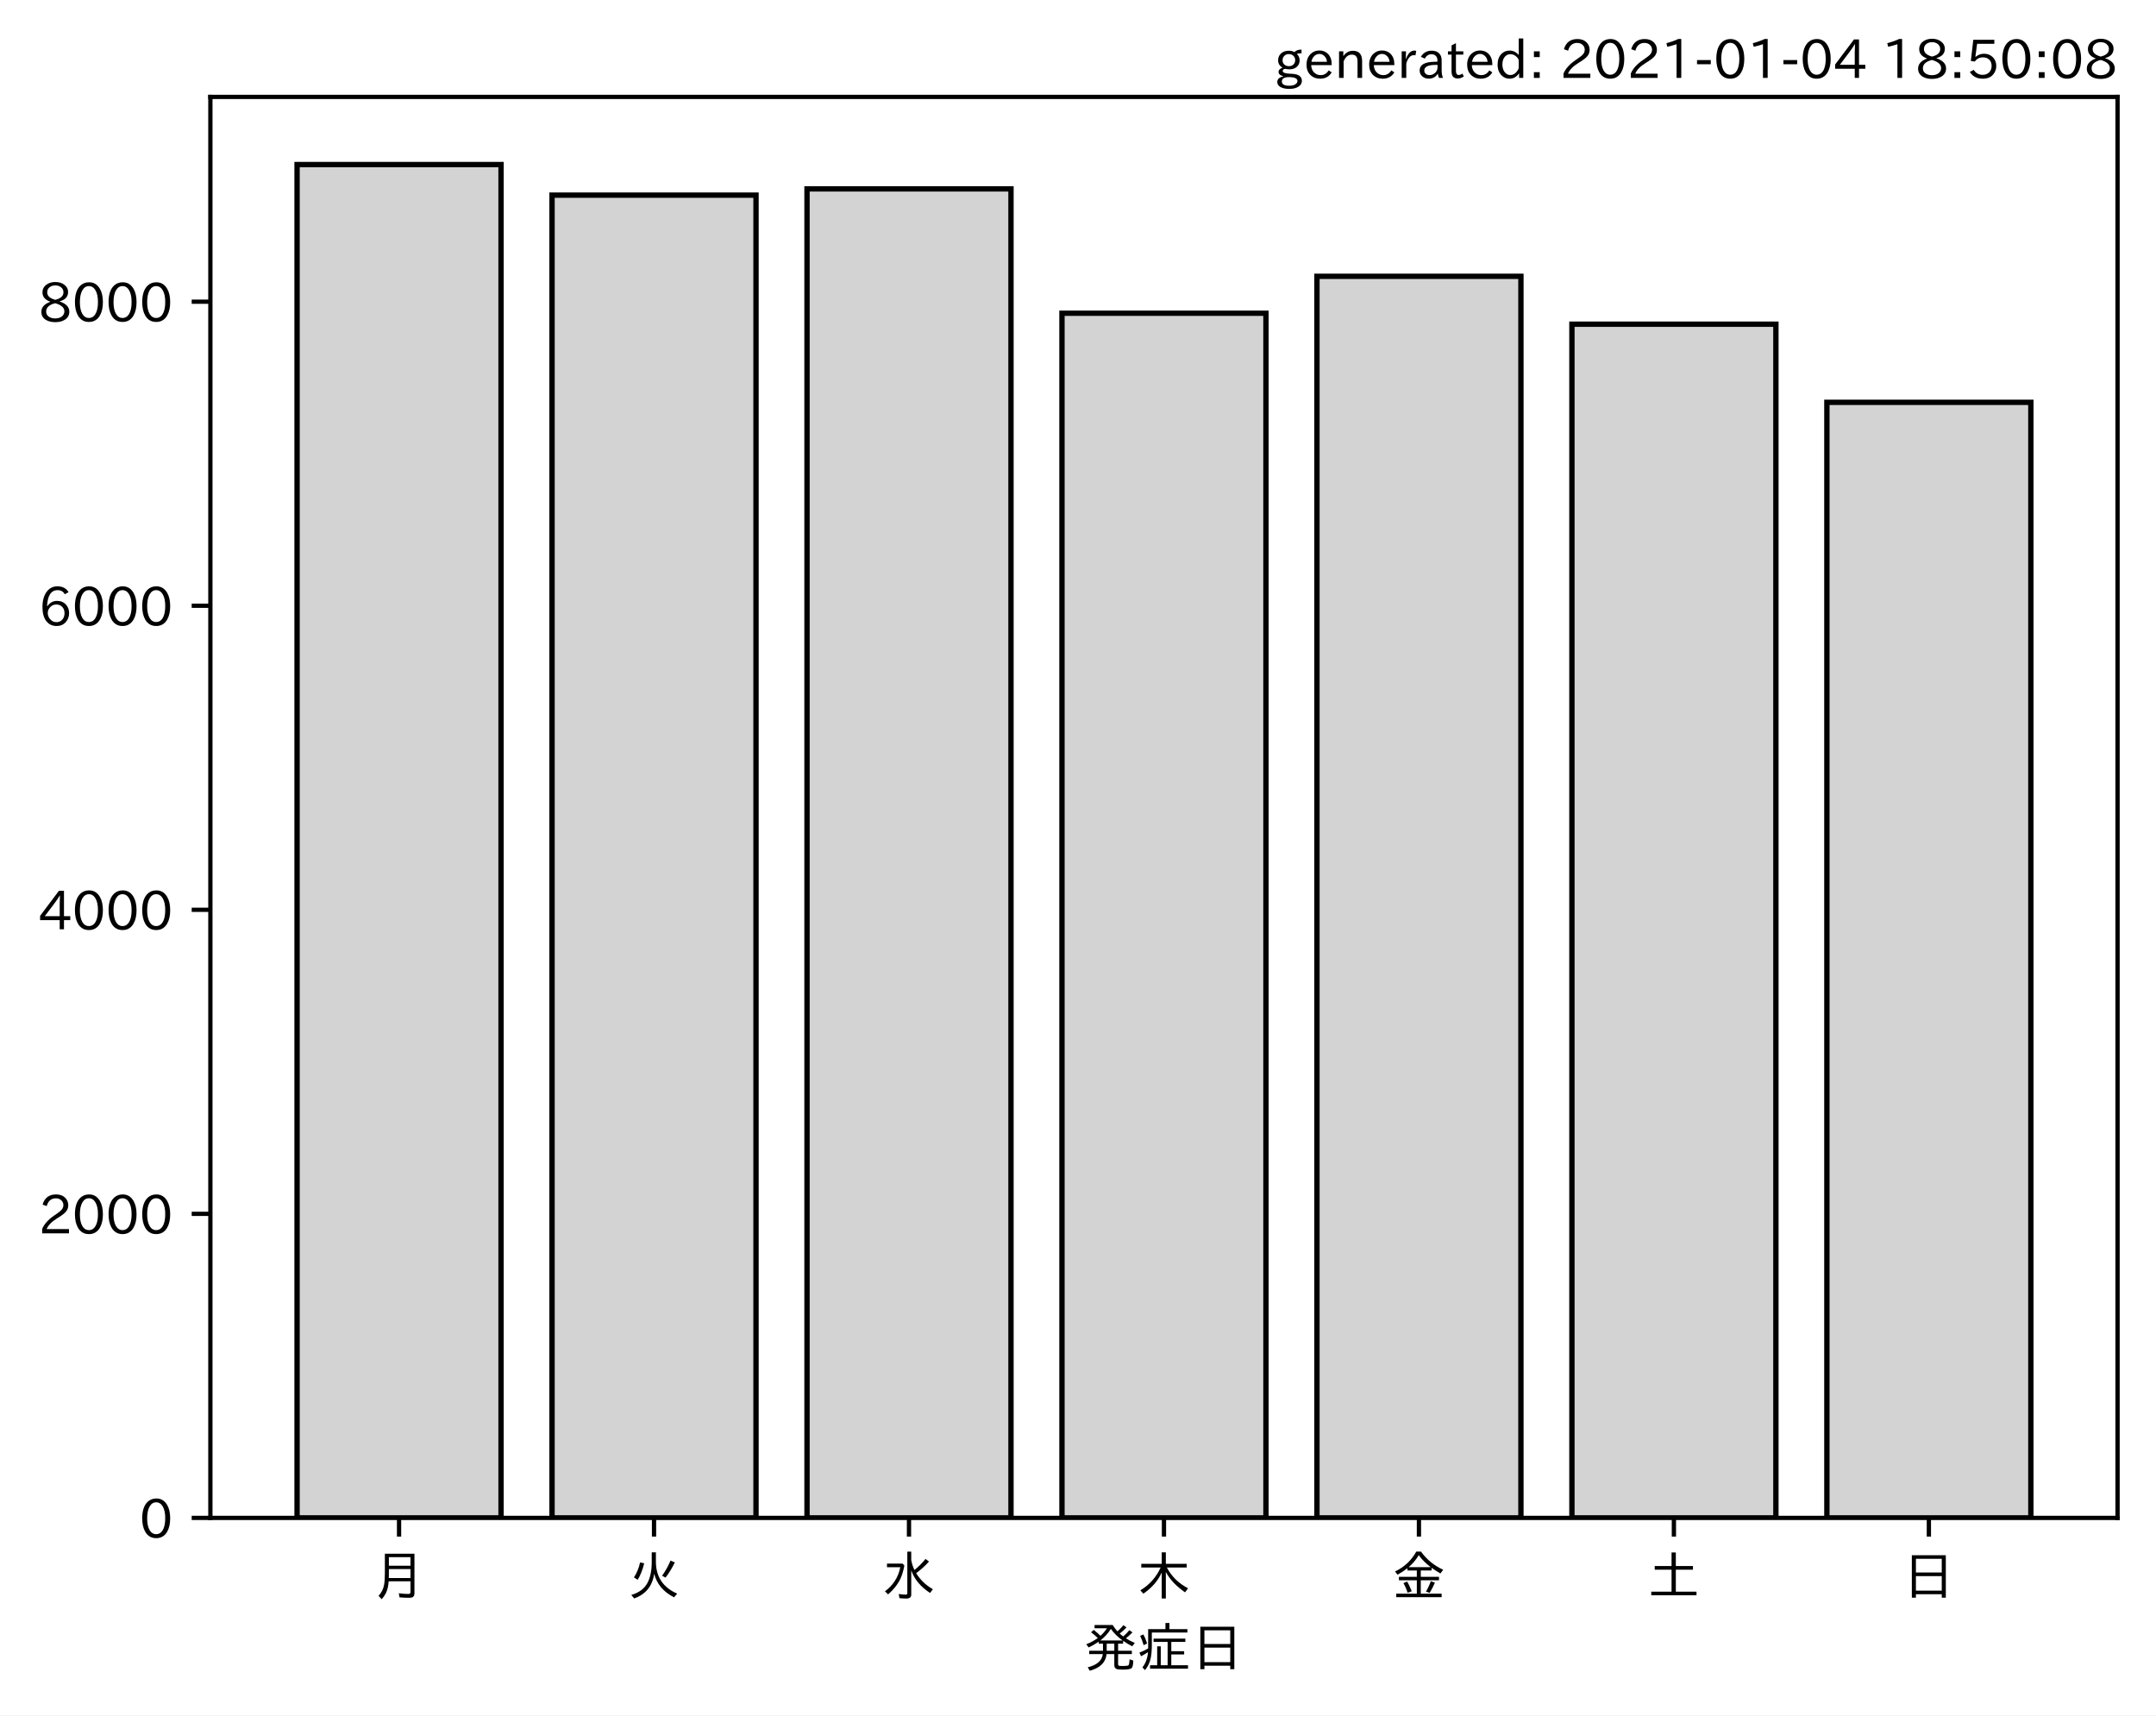
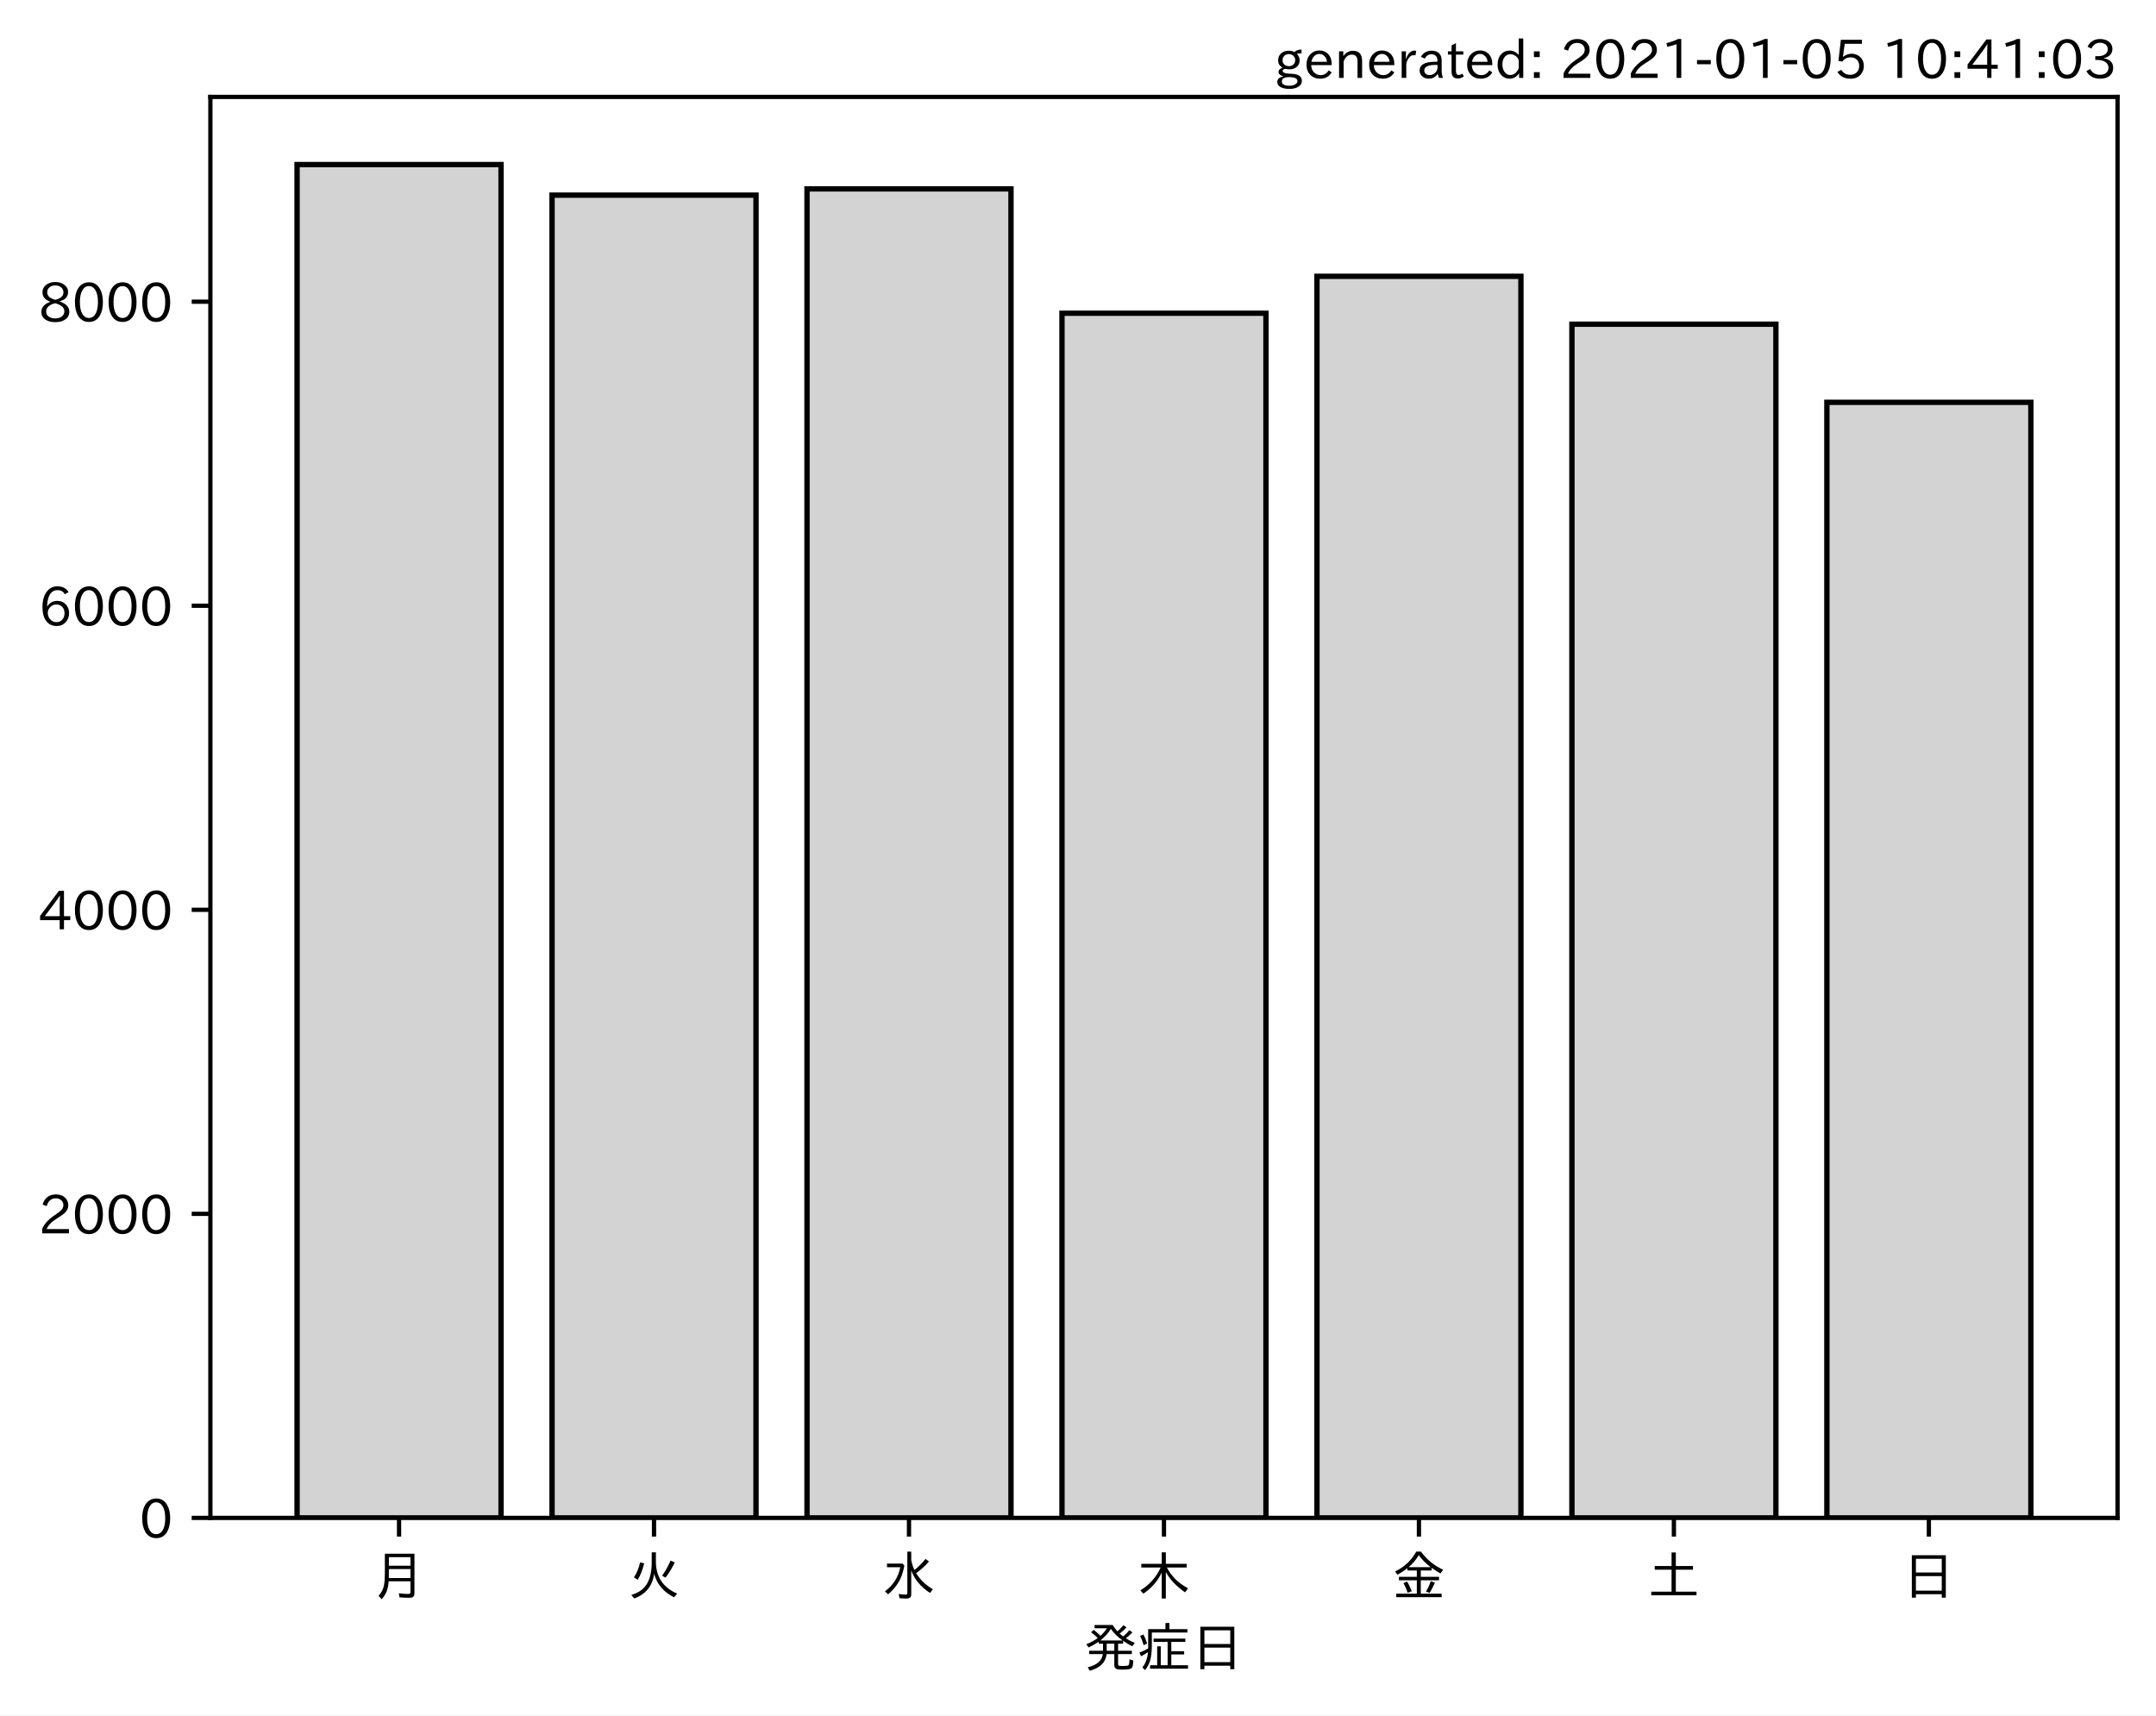
<svg xmlns="http://www.w3.org/2000/svg" xmlns:xlink="http://www.w3.org/1999/xlink" height="321.24pt" version="1.1" viewBox="0 0 403.714 321.24" width="403.714pt">
  <defs>
    <style type="text/css">*{stroke-linecap:butt;stroke-linejoin:round;}</style>
  </defs>
  <g id="figure_1">
    <g id="patch_1">
      <path d="M 0 321.24  L 403.714 321.24  L 403.714 0  L 0 0  z " style="fill:#ffffff;" />
    </g>
    <g id="axes_1">
      <g id="patch_2">
        <path d="M 39.394 284.259  L 396.514 284.259  L 396.514 18.147  L 39.394 18.147  z " style="fill:#ffffff;" />
      </g>
      <g id="patch_3">
-         <path clip-path="url(#p33e5aa1b97)" d="M 55.626 284.259  L 93.821 284.259  L 93.821 30.819  L 55.626 30.819  z " style="fill:#d3d3d3;stroke:#000000;stroke-linejoin:miter;" />
+         <path clip-path="url(#pce4401d732)" d="M 55.626 284.259  L 93.821 284.259  L 93.821 30.819  L 55.626 30.819  z " style="fill:#d3d3d3;stroke:#000000;stroke-linejoin:miter;" />
      </g>
      <g id="patch_4">
-         <path clip-path="url(#p33e5aa1b97)" d="M 103.37 284.259  L 141.564 284.259  L 141.564 36.541  L 103.37 36.541  z " style="fill:#d3d3d3;stroke:#000000;stroke-linejoin:miter;" />
+         <path clip-path="url(#pce4401d732)" d="M 103.37 284.259  L 141.564 284.259  L 141.564 36.541  L 103.37 36.541  z " style="fill:#d3d3d3;stroke:#000000;stroke-linejoin:miter;" />
      </g>
      <g id="patch_5">
-         <path clip-path="url(#p33e5aa1b97)" d="M 151.113 284.259  L 189.308 284.259  L 189.308 35.374  L 151.113 35.374  z " style="fill:#d3d3d3;stroke:#000000;stroke-linejoin:miter;" />
+         <path clip-path="url(#pce4401d732)" d="M 151.113 284.259  L 189.308 284.259  L 189.308 35.374  L 151.113 35.374  z " style="fill:#d3d3d3;stroke:#000000;stroke-linejoin:miter;" />
      </g>
      <g id="patch_6">
-         <path clip-path="url(#p33e5aa1b97)" d="M 198.856 284.259  L 237.051 284.259  L 237.051 58.662  L 198.856 58.662  z " style="fill:#d3d3d3;stroke:#000000;stroke-linejoin:miter;" />
+         <path clip-path="url(#pce4401d732)" d="M 198.856 284.259  L 237.051 284.259  L 237.051 58.662  L 198.856 58.662  z " style="fill:#d3d3d3;stroke:#000000;stroke-linejoin:miter;" />
      </g>
      <g id="patch_7">
-         <path clip-path="url(#p33e5aa1b97)" d="M 246.6 284.259  L 284.794 284.259  L 284.794 51.744  L 246.6 51.744  z " style="fill:#d3d3d3;stroke:#000000;stroke-linejoin:miter;" />
+         <path clip-path="url(#pce4401d732)" d="M 246.6 284.259  L 284.794 284.259  L 284.794 51.744  L 246.6 51.744  z " style="fill:#d3d3d3;stroke:#000000;stroke-linejoin:miter;" />
      </g>
      <g id="patch_8">
-         <path clip-path="url(#p33e5aa1b97)" d="M 294.343 284.259  L 332.538 284.259  L 332.538 60.712  L 294.343 60.712  z " style="fill:#d3d3d3;stroke:#000000;stroke-linejoin:miter;" />
+         <path clip-path="url(#pce4401d732)" d="M 294.343 284.259  L 332.538 284.259  L 332.538 60.712  L 294.343 60.712  z " style="fill:#d3d3d3;stroke:#000000;stroke-linejoin:miter;" />
      </g>
      <g id="patch_9">
-         <path clip-path="url(#p33e5aa1b97)" d="M 342.086 284.259  L 380.281 284.259  L 380.281 75.346  L 342.086 75.346  z " style="fill:#d3d3d3;stroke:#000000;stroke-linejoin:miter;" />
+         <path clip-path="url(#pce4401d732)" d="M 342.086 284.259  L 380.281 284.259  L 380.281 75.346  L 342.086 75.346  z " style="fill:#d3d3d3;stroke:#000000;stroke-linejoin:miter;" />
      </g>
      <g id="matplotlib.axis_1">
        <g id="xtick_1">
          <g id="line2d_1">
            <defs>
-               <path d="M 0 0  L 0 3.5  " id="m4da1dab4f4" style="stroke:#000000;stroke-width:0.8;" />
+               <path d="M 0 0  L 0 3.5  " id="m1ff203e881" style="stroke:#000000;stroke-width:0.8;" />
            </defs>
            <g>
-               <use style="stroke:#000000;stroke-width:0.8;" x="74.724" xlink:href="#m4da1dab4f4" y="284.259" />
+               <use style="stroke:#000000;stroke-width:0.8;" x="74.724" xlink:href="#m1ff203e881" y="284.259" />
            </g>
          </g>
          <g id="text_1">
            <g transform="translate(69.7238 298.7493)scale(0.1 -0.1)">
              <defs>
                <path d="M 78.812 77.875  L 78.812 4  Q 78.812 -1.219 76.078 -3.172  Q 73.969 -4.688 68.797 -4.688  Q 60.844 -4.688 50.828 -3.859  L 49.516 3.812  Q 58.594 2.484 67.094 2.484  Q 70.359 2.484 71.047 4.109  Q 71.391 4.891 71.391 6.844  L 71.391 26.125  L 30.516 26.125  Q 29.781 14.938 26.812 7.422  Q 24.031 0.094 17.438 -7.375  L 11.625 -0.984  Q 19.672 7.422 21.922 19.438  Q 23.438 27.688 23.438 41.406  L 23.438 77.875  z M 30.953 71.391  L 30.953 55.328  L 71.391 55.328  L 71.391 71.391  z M 30.953 49.125  L 30.953 39.938  Q 30.953 35.75 30.859 33.547  L 30.859 32.328  L 71.391 32.328  L 71.391 49.125  z " id="IPAexGothic-26376" />
              </defs>
              <use xlink:href="#IPAexGothic-26376" />
            </g>
          </g>
        </g>
        <g id="xtick_2">
          <g id="line2d_2">
            <g>
-               <use style="stroke:#000000;stroke-width:0.8;" x="122.467" xlink:href="#m4da1dab4f4" y="284.259" />
+               <use style="stroke:#000000;stroke-width:0.8;" x="122.467" xlink:href="#m1ff203e881" y="284.259" />
            </g>
          </g>
          <g id="text_2">
            <g transform="translate(117.4671 298.7493)scale(0.1 -0.1)">
              <defs>
                <path d="M 53.516 80.422  L 53.516 63.188  Q 53.516 20.359 93.406 3.078  L 87.5 -3.812  Q 57.672 11.328 50.297 40.375  Q 45.359 5.672 12.797 -5.906  L 7.422 0.688  Q 28.859 6.844 37.406 22.609  Q 45.703 37.844 45.703 62.016  L 45.703 80.422  z M 12.406 33.5  Q 20.703 46.141 23.828 61.531  L 31.641 59.906  Q 27 41.312 19.438 29  z M 65.141 36.625  Q 74.656 50.047 80.906 64.984  L 88.922 61.531  Q 81.109 45.406 71.531 33.109  z " id="IPAexGothic-28779" />
              </defs>
              <use xlink:href="#IPAexGothic-28779" />
            </g>
          </g>
        </g>
        <g id="xtick_3">
          <g id="line2d_3">
            <g>
-               <use style="stroke:#000000;stroke-width:0.8;" x="170.21" xlink:href="#m4da1dab4f4" y="284.259" />
+               <use style="stroke:#000000;stroke-width:0.8;" x="170.21" xlink:href="#m1ff203e881" y="284.259" />
            </g>
          </g>
          <g id="text_3">
            <g transform="translate(165.2104 298.7493)scale(0.1 -0.1)">
              <defs>
                <path d="M 54.203 65.922  Q 56.156 55.562 60.203 47.312  Q 71.578 56.453 81 68.109  L 87.406 63.188  Q 77.25 51.516 63.375 41.406  Q 75 22.609 94.672 11.375  L 89.5 4.297  Q 62.75 21.781 54.203 46.781  L 54.203 0.984  Q 54.203 -6.109 44.875 -6.109  Q 38.812 -6.109 32.172 -5.422  L 30.766 2.391  Q 38.422 1.219 44 1.219  Q 46.875 1.219 46.875 4.109  L 46.875 81.688  L 54.203 81.688  z M 8.797 59.281  L 38.094 59.281  L 41.359 55.766  Q 38.672 41.219 34.078 31.297  Q 26.656 15.375 10.891 1.703  L 4.984 7.422  Q 28.266 24.656 33.688 52.594  L 8.797 52.594  z " id="IPAexGothic-27700" />
              </defs>
              <use xlink:href="#IPAexGothic-27700" />
            </g>
          </g>
        </g>
        <g id="xtick_4">
          <g id="line2d_4">
            <g>
-               <use style="stroke:#000000;stroke-width:0.8;" x="217.954" xlink:href="#m4da1dab4f4" y="284.259" />
+               <use style="stroke:#000000;stroke-width:0.8;" x="217.954" xlink:href="#m1ff203e881" y="284.259" />
            </g>
          </g>
          <g id="text_4">
            <g transform="translate(212.9538 298.7493)scale(0.1 -0.1)">
              <defs>
                <path d="M 55.422 52  Q 68.5 27 95.125 13.094  L 89.5 5.516  Q 64.594 22.797 53.516 43.703  L 53.516 -6  L 45.797 -6  L 45.797 42.672  Q 35.5 19.578 11.422 2.984  L 5.812 9.281  Q 31.453 24.75 43.797 52  L 7.516 52  L 7.516 58.891  L 45.797 58.891  L 45.797 80.469  L 53.516 80.469  L 53.516 58.891  L 92.531 58.891  L 92.531 52  z " id="IPAexGothic-26408" />
              </defs>
              <use xlink:href="#IPAexGothic-26408" />
            </g>
          </g>
        </g>
        <g id="xtick_5">
          <g id="line2d_5">
            <g>
-               <use style="stroke:#000000;stroke-width:0.8;" x="265.697" xlink:href="#m4da1dab4f4" y="284.259" />
+               <use style="stroke:#000000;stroke-width:0.8;" x="265.697" xlink:href="#m1ff203e881" y="284.259" />
            </g>
          </g>
          <g id="text_5">
            <g transform="translate(260.6971 298.7493)scale(0.1 -0.1)">
              <defs>
                <path d="M 53.469 46.391  L 53.469 34.516  L 87.547 34.516  L 87.547 28.125  L 53.469 28.125  L 53.469 2.984  L 92.531 2.984  L 92.531 -3.516  L 7.516 -3.516  L 7.516 2.984  L 46.047 2.984  L 46.047 28.125  L 12.547 28.125  L 12.547 34.516  L 46.047 34.516  L 46.047 46.391  L 28.422 46.391  L 28.422 50.688  Q 19.734 43.891 9.906 38.531  L 5.219 44.578  Q 31.344 56.984 45.016 81.781  L 53.766 81.781  Q 70.359 59.234 95.453 47.797  L 90.234 40.828  Q 81.547 45.844 73.641 51.469  L 73.641 46.391  z M 72.016 52.688  Q 59.078 62.406 49.562 75.094  Q 42.828 63.141 30.812 52.688  z M 28.719 4.688  Q 26.078 13.719 21 22.797  L 27.875 25.688  Q 31.938 19.188 36.531 7.516  z M 63.188 6.891  Q 68.797 16.406 72.219 26.516  L 79.891 23.578  Q 75.922 14.156 70.125 4.5  z " id="IPAexGothic-37329" />
              </defs>
              <use xlink:href="#IPAexGothic-37329" />
            </g>
          </g>
        </g>
        <g id="xtick_6">
          <g id="line2d_6">
            <g>
-               <use style="stroke:#000000;stroke-width:0.8;" x="313.44" xlink:href="#m4da1dab4f4" y="284.259" />
+               <use style="stroke:#000000;stroke-width:0.8;" x="313.44" xlink:href="#m1ff203e881" y="284.259" />
            </g>
          </g>
          <g id="text_6">
            <g transform="translate(308.4404 298.7493)scale(0.1 -0.1)">
              <defs>
                <path d="M 45.609 54.781  L 45.609 80.172  L 53.609 80.172  L 53.609 54.781  L 85.688 54.781  L 85.688 47.906  L 53.609 47.906  L 53.609 6.781  L 92.328 6.781  L 92.328 0  L 7.625 0  L 7.625 6.781  L 45.609 6.781  L 45.609 47.906  L 14.109 47.906  L 14.109 54.781  z " id="IPAexGothic-22303" />
              </defs>
              <use xlink:href="#IPAexGothic-22303" />
            </g>
          </g>
        </g>
        <g id="xtick_7">
          <g id="line2d_7">
            <g>
-               <use style="stroke:#000000;stroke-width:0.8;" x="361.184" xlink:href="#m4da1dab4f4" y="284.259" />
+               <use style="stroke:#000000;stroke-width:0.8;" x="361.184" xlink:href="#m1ff203e881" y="284.259" />
            </g>
          </g>
          <g id="text_7">
            <g transform="translate(356.1837 298.7493)scale(0.1 -0.1)">
              <defs>
                <path d="M 81.734 75  L 81.734 -4.5  L 74.125 -4.5  L 74.125 2  L 25.734 2  L 25.734 -4.5  L 18.109 -4.5  L 18.109 75  z M 25.734 68.312  L 25.734 42.672  L 74.125 42.672  L 74.125 68.312  z M 25.734 35.891  L 25.734 8.688  L 74.125 8.688  L 74.125 35.891  z " id="IPAexGothic-26085" />
              </defs>
              <use xlink:href="#IPAexGothic-26085" />
            </g>
          </g>
        </g>
        <g id="text_8">
          <g transform="translate(202.9538 312.1399)scale(0.1 -0.1)">
            <defs>
              <path d="M 73.734 56.844  Q 80.609 62.75 85.203 68.609  L 91.109 64.406  Q 84.469 57.812 78.719 53.328  Q 85.938 48.688 95.406 44.625  L 90.625 38.375  Q 81.734 42.781 73.531 48.641  L 73.531 43.312  L 64.109 43.312  L 64.109 29.984  L 89.891 29.984  L 89.891 23.781  L 64.109 23.781  L 64.109 5.609  Q 64.109 2.484 65.719 2.047  Q 67.391 1.469 73.094 1.469  Q 82.125 1.469 83.594 2.984  Q 85.062 4.438 85.5 11.969  Q 85.5 13.484 85.594 14.062  L 92.625 11.578  Q 92.188 0.391 89.703 -2.203  Q 87.062 -5.328 72.609 -5.328  Q 63.812 -5.328 60.938 -4  Q 57.031 -2.344 57.031 3.328  L 57.031 23.781  L 42.578 23.781  Q 40.188 0.531 11.078 -7.422  L 7.281 -0.984  Q 33.25 5.422 35.5 23.781  L 10.016 23.781  L 10.016 29.984  L 35.797 29.984  L 35.797 43.312  L 27.781 43.312  L 27.781 47.016  Q 19.734 41.359 9.078 36.188  L 4.5 42.188  Q 16.312 46.734 25.984 53.812  Q 19.828 60.156 13.484 64.594  L 18.609 69.141  Q 26.516 62.594 31.109 58.016  Q 38.031 64.062 43.172 72.125  L 20.062 72.125  L 20.062 78.219  L 54 78.219  Q 58.203 71.344 62.891 66.312  Q 69.094 71.625 74.031 77.938  L 79.828 73.734  Q 74.172 67.625 67.094 62.203  Q 70.406 59.078 73.734 56.844  z M 57.031 43.312  L 42.781 43.312  L 42.781 29.984  L 57.031 29.984  z M 30.906 49.312  L 72.516 49.312  Q 58.688 59.281 50.594 71  Q 43.219 58.891 30.906 49.312  z " id="IPAexGothic-30330" />
              <path d="M 63.719 2.875  L 95.016 2.875  L 95.016 -3.516  L 23.969 -3.516  L 23.969 2.875  L 37.312 2.875  L 37.312 38.281  L 44 38.281  L 44 2.875  L 56.844 2.875  L 56.844 46.578  L 30.516 46.578  L 30.516 52.781  L 90.047 52.781  L 90.047 46.578  L 63.719 46.578  L 63.719 29.203  L 87.797 29.203  L 87.797 23.094  L 63.719 23.094  z M 60.203 70.516  L 93.891 70.516  L 93.891 64.109  L 27.297 64.109  L 27.297 41.406  Q 27.297 23.141 24.219 12.203  Q 21.391 2.25 14.594 -6.203  L 9.625 -1.172  Q 18.75 10.359 20.125 27.484  Q 15.438 24.125 7.078 19.734  L 4 26.609  Q 12.312 29.594 20.406 34.328  L 20.406 37.891  L 20.406 70.516  L 52.781 70.516  L 52.781 81.984  L 60.203 81.984  z M 12.016 40.375  Q 8.891 50.781 5.422 57.906  L 11.375 60.594  Q 15.234 53.859 18.406 43.703  z " id="IPAexGothic-30151" />
            </defs>
            <use xlink:href="#IPAexGothic-30330" />
            <use x="100" xlink:href="#IPAexGothic-30151" />
            <use x="200" xlink:href="#IPAexGothic-26085" />
          </g>
        </g>
      </g>
      <g id="matplotlib.axis_2">
        <g id="ytick_1">
          <g id="line2d_8">
            <defs>
-               <path d="M 0 0  L -3.5 0  " id="m2cf3860b9d" style="stroke:#000000;stroke-width:0.8;" />
+               <path d="M 0 0  L -3.5 0  " id="m0ecd274483" style="stroke:#000000;stroke-width:0.8;" />
            </defs>
            <g>
-               <use style="stroke:#000000;stroke-width:0.8;" x="39.394" xlink:href="#m2cf3860b9d" y="284.259" />
+               <use style="stroke:#000000;stroke-width:0.8;" x="39.394" xlink:href="#m0ecd274483" y="284.259" />
            </g>
          </g>
          <g id="text_9">
            <g transform="translate(26.09531 288.0039)scale(0.1 -0.1)">
              <defs>
                <path d="M 31.844 73.828  Q 45.016 73.828 52.094 61.625  Q 57.719 51.953 57.719 36.625  Q 57.719 21.438 52.094 11.578  Q 45.125 -0.484 31.5 -0.484  Q 17.922 -0.484 10.938 11.578  Q 5.328 21.438 5.328 36.719  Q 5.328 58.016 15.625 67.719  Q 22.172 73.828 31.844 73.828  z M 31.5 66.656  Q 23.688 66.656 19.188 58.734  Q 14.594 50.734 14.594 36.625  Q 14.594 22.75 19.094 14.797  Q 23.641 6.984 31.5 6.984  Q 40.922 6.984 45.453 18.016  Q 48.438 25.344 48.438 37.109  Q 48.438 50.875 43.844 58.734  Q 39.203 66.656 31.5 66.656  z " id="IPAexGothic-48" />
              </defs>
              <use xlink:href="#IPAexGothic-48" />
            </g>
          </g>
        </g>
        <g id="ytick_2">
          <g id="line2d_9">
            <g>
-               <use style="stroke:#000000;stroke-width:0.8;" x="39.394" xlink:href="#m2cf3860b9d" y="227.319" />
+               <use style="stroke:#000000;stroke-width:0.8;" x="39.394" xlink:href="#m0ecd274483" y="227.319" />
            </g>
          </g>
          <g id="text_10">
            <g transform="translate(7.2 231.0639)scale(0.1 -0.1)">
              <defs>
                <path d="M 57.172 0.984  L 6.984 0.984  L 6.984 9.281  Q 12.891 23.047 29.594 34.422  L 32.375 36.281  Q 40.922 42.141 43.609 45.406  Q 46.688 49.266 46.688 53.812  Q 46.688 58.938 43.062 62.547  Q 39.062 66.547 32.562 66.547  Q 19.531 66.547 15.484 52  L 7.766 54.781  Q 13.328 73.828 33.062 73.828  Q 43.844 73.828 50.25 67.438  Q 55.859 61.672 55.859 53.516  Q 55.859 47.469 52.25 42.531  Q 48.922 37.75 36.969 30.281  L 34.859 29  Q 19.625 19.578 15.281 8.891  L 57.172 8.891  z " id="IPAexGothic-50" />
              </defs>
              <use xlink:href="#IPAexGothic-50" />
              <use x="62.988" xlink:href="#IPAexGothic-48" />
              <use x="125.977" xlink:href="#IPAexGothic-48" />
              <use x="188.965" xlink:href="#IPAexGothic-48" />
            </g>
          </g>
        </g>
        <g id="ytick_3">
          <g id="line2d_10">
            <g>
-               <use style="stroke:#000000;stroke-width:0.8;" x="39.394" xlink:href="#m2cf3860b9d" y="170.379" />
+               <use style="stroke:#000000;stroke-width:0.8;" x="39.394" xlink:href="#m0ecd274483" y="170.379" />
            </g>
          </g>
          <g id="text_11">
            <g transform="translate(7.2 174.1239)scale(0.1 -0.1)">
              <defs>
                <path d="M 59.578 18.109  L 47.797 18.109  L 47.797 0.984  L 39.797 0.984  L 39.797 18.109  L 3.078 18.109  L 3.078 26.125  L 38.375 73.094  L 47.797 73.094  L 47.797 25.531  L 59.578 25.531  z M 40.281 64.203  L 39.984 64.203  Q 35.594 57.125 31.297 51.312  L 11.859 25.531  L 39.797 25.531  L 39.797 49.125  Q 39.797 54.391 40.281 64.203  z " id="IPAexGothic-52" />
              </defs>
              <use xlink:href="#IPAexGothic-52" />
              <use x="62.988" xlink:href="#IPAexGothic-48" />
              <use x="125.977" xlink:href="#IPAexGothic-48" />
              <use x="188.965" xlink:href="#IPAexGothic-48" />
            </g>
          </g>
        </g>
        <g id="ytick_4">
          <g id="line2d_11">
            <g>
-               <use style="stroke:#000000;stroke-width:0.8;" x="39.394" xlink:href="#m2cf3860b9d" y="113.439" />
+               <use style="stroke:#000000;stroke-width:0.8;" x="39.394" xlink:href="#m0ecd274483" y="113.439" />
            </g>
          </g>
          <g id="text_12">
            <g transform="translate(7.2 117.1839)scale(0.1 -0.1)">
              <defs>
                <path d="M 16.5 36.375  Q 23.578 46.578 34.906 46.578  Q 45.406 46.578 51.812 39.266  Q 57.422 32.906 57.422 23.781  Q 57.422 13.812 51.125 6.781  Q 44.578 -0.484 34.031 -0.484  Q 21.484 -0.484 14.406 9.078  Q 7.516 18.406 7.516 34.812  Q 7.516 53.516 15.828 64.203  Q 23.344 73.828 35.5 73.828  Q 49.859 73.828 56.391 62.891  L 49.219 58.984  Q 45.219 66.656 35.938 66.656  Q 17.484 66.656 16.109 36.375  z M 33.453 39.797  Q 26.312 39.797 21.625 34.469  Q 17.438 29.688 17.438 24.078  Q 17.438 18.062 21.141 13.188  Q 26.125 6.688 33.734 6.688  Q 41.703 6.688 45.953 13.188  Q 48.828 17.625 48.828 23.484  Q 48.828 30.375 45.016 34.812  Q 40.625 39.797 33.453 39.797  z " id="IPAexGothic-54" />
              </defs>
              <use xlink:href="#IPAexGothic-54" />
              <use x="62.988" xlink:href="#IPAexGothic-48" />
              <use x="125.977" xlink:href="#IPAexGothic-48" />
              <use x="188.965" xlink:href="#IPAexGothic-48" />
            </g>
          </g>
        </g>
        <g id="ytick_5">
          <g id="line2d_12">
            <g>
-               <use style="stroke:#000000;stroke-width:0.8;" x="39.394" xlink:href="#m2cf3860b9d" y="56.499" />
+               <use style="stroke:#000000;stroke-width:0.8;" x="39.394" xlink:href="#m0ecd274483" y="56.499" />
            </g>
          </g>
          <g id="text_13">
            <g transform="translate(7.2 60.24388)scale(0.1 -0.1)">
              <defs>
                <path d="M 39.703 37.891  Q 57.812 31.734 57.812 18.703  Q 57.812 8.453 48.438 3.078  Q 41.609 -0.875 31.5 -0.875  Q 21.344 -0.875 14.5 3.078  Q 5.422 8.297 5.422 18.406  Q 5.422 31.062 22.016 37.203  L 22.016 37.5  Q 7.516 42.719 7.516 54.828  Q 7.516 64.062 15.328 69.625  Q 21.969 74.312 31.547 74.312  Q 42.234 74.312 48.922 68.797  Q 55.516 63.578 55.516 55.719  Q 55.516 42.281 39.703 38.188  z M 31.594 41.016  Q 46.828 44.625 46.828 55.125  Q 46.828 61.188 41.797 64.844  Q 37.703 67.922 31.5 67.922  Q 25.094 67.922 20.797 64.5  Q 16.406 60.891 16.406 55.031  Q 16.406 49.219 21.094 45.703  Q 23.344 43.891 26.906 42.531  Q 31 40.875 31.594 41.016  z M 30.906 34.516  Q 14.406 30.172 14.406 19  Q 14.406 12.109 20.516 8.688  Q 25.094 6.109 31.391 6.109  Q 40.234 6.109 45.016 10.891  Q 48.531 14.406 48.531 19.531  Q 48.531 24.906 43.656 28.906  Q 40.766 31.156 36.719 32.812  Q 31.984 34.719 30.906 34.516  z " id="IPAexGothic-56" />
              </defs>
              <use xlink:href="#IPAexGothic-56" />
              <use x="62.988" xlink:href="#IPAexGothic-48" />
              <use x="125.977" xlink:href="#IPAexGothic-48" />
              <use x="188.965" xlink:href="#IPAexGothic-48" />
            </g>
          </g>
        </g>
      </g>
      <g id="patch_10">
        <path d="M 39.394 284.259  L 39.394 18.147  " style="fill:none;stroke:#000000;stroke-linecap:square;stroke-linejoin:miter;stroke-width:0.8;" />
      </g>
      <g id="patch_11">
        <path d="M 396.514 284.259  L 396.514 18.147  " style="fill:none;stroke:#000000;stroke-linecap:square;stroke-linejoin:miter;stroke-width:0.8;" />
      </g>
      <g id="patch_12">
        <path d="M 39.394 284.259  L 396.514 284.259  " style="fill:none;stroke:#000000;stroke-linecap:square;stroke-linejoin:miter;stroke-width:0.8;" />
      </g>
      <g id="patch_13">
        <path d="M 39.394 18.147  L 396.514 18.147  " style="fill:none;stroke:#000000;stroke-linecap:square;stroke-linejoin:miter;stroke-width:0.8;" />
      </g>
    </g>
    <g id="text_14">
      <g transform="translate(238.6184 14.69063)scale(0.1 -0.1)">
        <defs>
          <path d="M 20.797 17.969  Q 15.719 17.531 15.719 14.062  Q 15.719 9.578 27.547 8.984  L 33.297 8.688  Q 51.609 7.766 51.609 -4.594  Q 51.609 -10.938 45.703 -14.984  Q 39.359 -19.578 28.031 -19.578  Q 17.781 -19.578 11.531 -16.062  Q 5.516 -12.641 5.516 -6.688  Q 5.516 1.312 16.797 3.859  L 16.797 4.203  Q 7.906 6.453 7.906 12.156  Q 7.906 17.438 15.531 20.266  Q 7.125 24.609 7.125 34.078  Q 7.125 41.406 12.016 46.297  Q 17.625 51.906 27.156 51.906  Q 33.203 51.906 37.844 49.266  Q 41.406 53.953 50.922 54.109  L 50.922 47.078  Q 44.344 46.922 42.234 45.906  Q 47.406 40.828 47.406 33.891  Q 47.406 27 42.719 22.266  Q 37.5 17.094 28.328 17.094  Q 24.422 17.094 20.797 17.969  z M 27.094 45.609  Q 22.016 45.609 18.703 42.281  Q 15.438 39.016 15.438 34.078  Q 15.438 29.25 18.5 26.312  Q 21.828 23 27.438 23  Q 32.719 23 35.891 26.219  Q 39.109 29.391 39.109 34.422  Q 39.109 39.016 35.891 42.188  Q 32.516 45.609 27.094 45.609  z M 27.391 2.484  Q 14.109 2.484 14.109 -5.719  Q 14.109 -13.672 28.125 -13.672  Q 37.156 -13.672 41.219 -9.469  Q 43.312 -7.516 43.312 -4.891  Q 43.312 2.484 27.391 2.484  z " id="IPAexGothic-103" />
          <path d="M 13.484 24.906  Q 13.922 16.266 18.891 11.281  Q 23.969 6.203 31.203 6.203  Q 40.719 6.203 46.297 15.094  L 51.906 11.375  Q 44.828 -0.484 30.172 -0.484  Q 19.094 -0.484 11.969 6.594  Q 4.781 13.812 4.781 25.641  Q 4.781 38.188 12.312 45.703  Q 19 52.391 29 52.391  Q 38.422 52.391 44.781 46.188  Q 51.906 38.969 51.906 26.906  L 51.906 24.906  z M 43.062 31.203  Q 42.328 37.984 38.281 41.891  Q 34.281 45.906 28.812 45.906  Q 22.469 45.906 17.969 40.484  Q 14.891 36.812 13.969 31.203  z " id="IPAexGothic-101" />
          <path d="M 52 0.984  L 43.406 0.984  L 43.406 31.891  Q 43.406 44.578 32.906 44.578  Q 22.312 44.578 17.391 31.891  L 17.391 0.984  L 8.797 0.984  L 8.797 50.781  L 16.797 50.781  L 16.797 41.797  Q 23.828 51.812 34.719 51.812  Q 52 51.812 52 32.375  z " id="IPAexGothic-110" />
          <path d="M 36.078 51.812  L 34.578 43.266  Q 32.906 43.609 31.594 43.609  Q 25.828 43.609 22.078 38.188  Q 17.391 31.344 17.391 26.172  L 17.391 0.984  L 8.797 0.984  L 8.797 50.781  L 16.891 50.781  L 16.5 35.984  L 16.703 35.984  Q 22.219 52.203 32.766 52.203  Q 34.469 52.203 36.078 51.812  z " id="IPAexGothic-114" />
          <path d="M 49.312 0.984  L 41.75 0.984  Q 39.984 4.734 39.547 8.688  L 39.203 8.688  Q 33.547 -0.391 22.312 -0.391  Q 14.594 -0.391 9.719 4.5  Q 5.422 8.797 5.422 14.984  Q 5.422 30.422 32.031 31.203  L 38.719 31.391  L 38.719 33.984  Q 38.719 39.203 35.75 42.188  Q 32.625 45.312 27.734 45.312  Q 19.344 45.312 15.141 37.156  L 7.719 40.578  Q 14.656 52 27.938 52  Q 37.109 52 42.047 46.875  Q 46.625 42.281 46.625 33.891  L 46.625 15.578  Q 46.625 6.25 49.312 0.984  z M 38.922 25.391  L 33.453 25.297  Q 14.109 24.859 14.109 14.891  Q 14.109 11.375 16.406 9.078  Q 19.234 6.297 23.828 6.297  Q 30.219 6.297 34.906 10.984  Q 38.922 15.141 38.922 21  z " id="IPAexGothic-97" />
          <path d="M 33.203 3.766  Q 27.641 -0.094 21.828 -0.094  Q 10.203 -0.094 10.203 12.984  L 10.203 44.672  L 3.422 44.672  L 3.422 50.781  L 10.203 50.781  L 10.203 61.969  L 18.406 66.062  L 18.406 50.781  L 32.234 50.781  L 32.234 44.672  L 18.406 44.672  L 18.406 14.156  Q 18.406 6.5 23.641 6.5  Q 27.156 6.5 30.328 9.188  z " id="IPAexGothic-116" />
          <path d="M 52.984 0.984  L 45.172 0.984  L 45.172 9.672  Q 38.141 -0.484 27.391 -0.484  Q 18.453 -0.484 12.312 5.812  Q 4.891 13.188 4.891 25.984  Q 4.891 38.531 12.062 45.906  Q 18.266 52.203 27.391 52.203  Q 37.25 52.203 44.484 43.891  L 44.484 74.906  L 52.984 74.906  z M 44.484 20.359  L 44.484 32.766  Q 44.484 37.703 38.375 42.281  Q 34.078 45.406 28.953 45.406  Q 23.188 45.406 19.188 41.406  Q 13.875 36.078 13.875 26.219  Q 13.875 17.328 18.266 11.719  Q 22.516 6.391 28.859 6.391  Q 36.281 6.391 41.5 13.672  Q 44.484 17.719 44.484 20.359  z " id="IPAexGothic-100" />
          <path d="M 21.391 39.984  L 10.5 39.984  L 10.5 50.781  L 21.391 50.781  z M 21.391 0.984  L 10.5 0.984  L 10.5 11.766  L 21.391 11.766  z " id="IPAexGothic-58" />
          <path id="IPAexGothic-32" />
          <path d="M 38.484 0.984  L 29.688 0.984  L 29.688 64.109  Q 21.438 61.281 12.312 59.328  L 10.688 66.109  Q 23.734 69.391 32.906 73.922  L 38.484 73.922  z " id="IPAexGothic-49" />
          <path d="M 30.766 26.609  L 4.984 26.609  L 4.984 34.422  L 30.766 34.422  z " id="IPAexGothic-45" />
          <path d="M 18.406 40.672  Q 25.531 46.297 33.938 46.297  Q 44 46.297 50.641 39.5  Q 56.844 33.016 56.844 23.391  Q 56.844 14.656 51.516 8.016  Q 44.828 -0.484 31.734 -0.484  Q 14.984 -0.484 7.328 12.25  L 14.656 16.062  Q 20.453 6.781 31.453 6.781  Q 38.531 6.781 43.266 11.188  Q 48.141 15.828 48.141 23.484  Q 48.141 30.719 43.844 35.016  Q 39.359 39.5 32.125 39.5  Q 21.969 39.5 16.75 31.688  L 9.234 32.672  L 13.812 72.406  L 53.219 72.406  L 53.219 64.891  L 20.953 64.891  L 17.719 40.672  z " id="IPAexGothic-53" />
+           <path d="M 37.203 37.797  Q 54.781 34.625 54.781 19.969  Q 54.781 11.188 48.875 5.562  Q 42.328 -0.484 30.375 -0.484  Q 12.453 -0.484 4.5 13.766  L 11.812 17.672  Q 17.328 6.891 30.281 6.891  Q 37.891 6.891 42.094 10.797  Q 46.094 14.5 46.094 20.172  Q 46.094 26.859 40.094 30.906  Q 34.625 34.578 25.688 34.578  L 21.297 34.578  L 21.297 41.703  L 25.875 41.703  Q 34.859 41.703 39.594 45.125  Q 44.672 48.734 44.672 54.828  Q 44.672 61.469 38.969 64.656  Q 35.297 66.844 30.172 66.844  Q 19.344 66.844 14.109 55.906  L 6.781 59.422  Q 14.016 73.828 30.281 73.828  Q 40.578 73.828 46.969 68.656  Q 53.375 63.578 53.375 55.219  Q 53.375 47.312 47.172 42.281  Q 43.172 39.062 37.203 38.188  z " id="IPAexGothic-51" />
        </defs>
        <use xlink:href="#IPAexGothic-103" />
        <use x="55.518" xlink:href="#IPAexGothic-101" />
        <use x="112.402" xlink:href="#IPAexGothic-110" />
        <use x="172.803" xlink:href="#IPAexGothic-101" />
        <use x="229.688" xlink:href="#IPAexGothic-114" />
        <use x="266.699" xlink:href="#IPAexGothic-97" />
        <use x="321.68" xlink:href="#IPAexGothic-116" />
        <use x="356.299" xlink:href="#IPAexGothic-101" />
        <use x="413.184" xlink:href="#IPAexGothic-100" />
        <use x="475.586" xlink:href="#IPAexGothic-58" />
        <use x="507.568" xlink:href="#IPAexGothic-32" />
        <use x="534.57" xlink:href="#IPAexGothic-50" />
        <use x="597.559" xlink:href="#IPAexGothic-48" />
        <use x="660.547" xlink:href="#IPAexGothic-50" />
        <use x="723.535" xlink:href="#IPAexGothic-49" />
        <use x="786.523" xlink:href="#IPAexGothic-45" />
        <use x="822.314" xlink:href="#IPAexGothic-48" />
        <use x="885.303" xlink:href="#IPAexGothic-49" />
        <use x="948.291" xlink:href="#IPAexGothic-45" />
        <use x="984.082" xlink:href="#IPAexGothic-48" />
-         <use x="1047.07" xlink:href="#IPAexGothic-52" />
+         <use x="1047.07" xlink:href="#IPAexGothic-53" />
        <use x="1110.059" xlink:href="#IPAexGothic-32" />
        <use x="1137.061" xlink:href="#IPAexGothic-49" />
-         <use x="1200.049" xlink:href="#IPAexGothic-56" />
+         <use x="1200.049" xlink:href="#IPAexGothic-48" />
        <use x="1263.037" xlink:href="#IPAexGothic-58" />
-         <use x="1295.02" xlink:href="#IPAexGothic-53" />
-         <use x="1358.008" xlink:href="#IPAexGothic-48" />
+         <use x="1295.02" xlink:href="#IPAexGothic-52" />
+         <use x="1358.008" xlink:href="#IPAexGothic-49" />
        <use x="1420.996" xlink:href="#IPAexGothic-58" />
        <use x="1452.979" xlink:href="#IPAexGothic-48" />
-         <use x="1515.967" xlink:href="#IPAexGothic-56" />
+         <use x="1515.967" xlink:href="#IPAexGothic-51" />
      </g>
    </g>
  </g>
  <defs>
-     <clipPath id="p33e5aa1b97">
+     <clipPath id="pce4401d732">
      <rect height="266.112" width="357.12" x="39.394" y="18.147" />
    </clipPath>
  </defs>
</svg>
